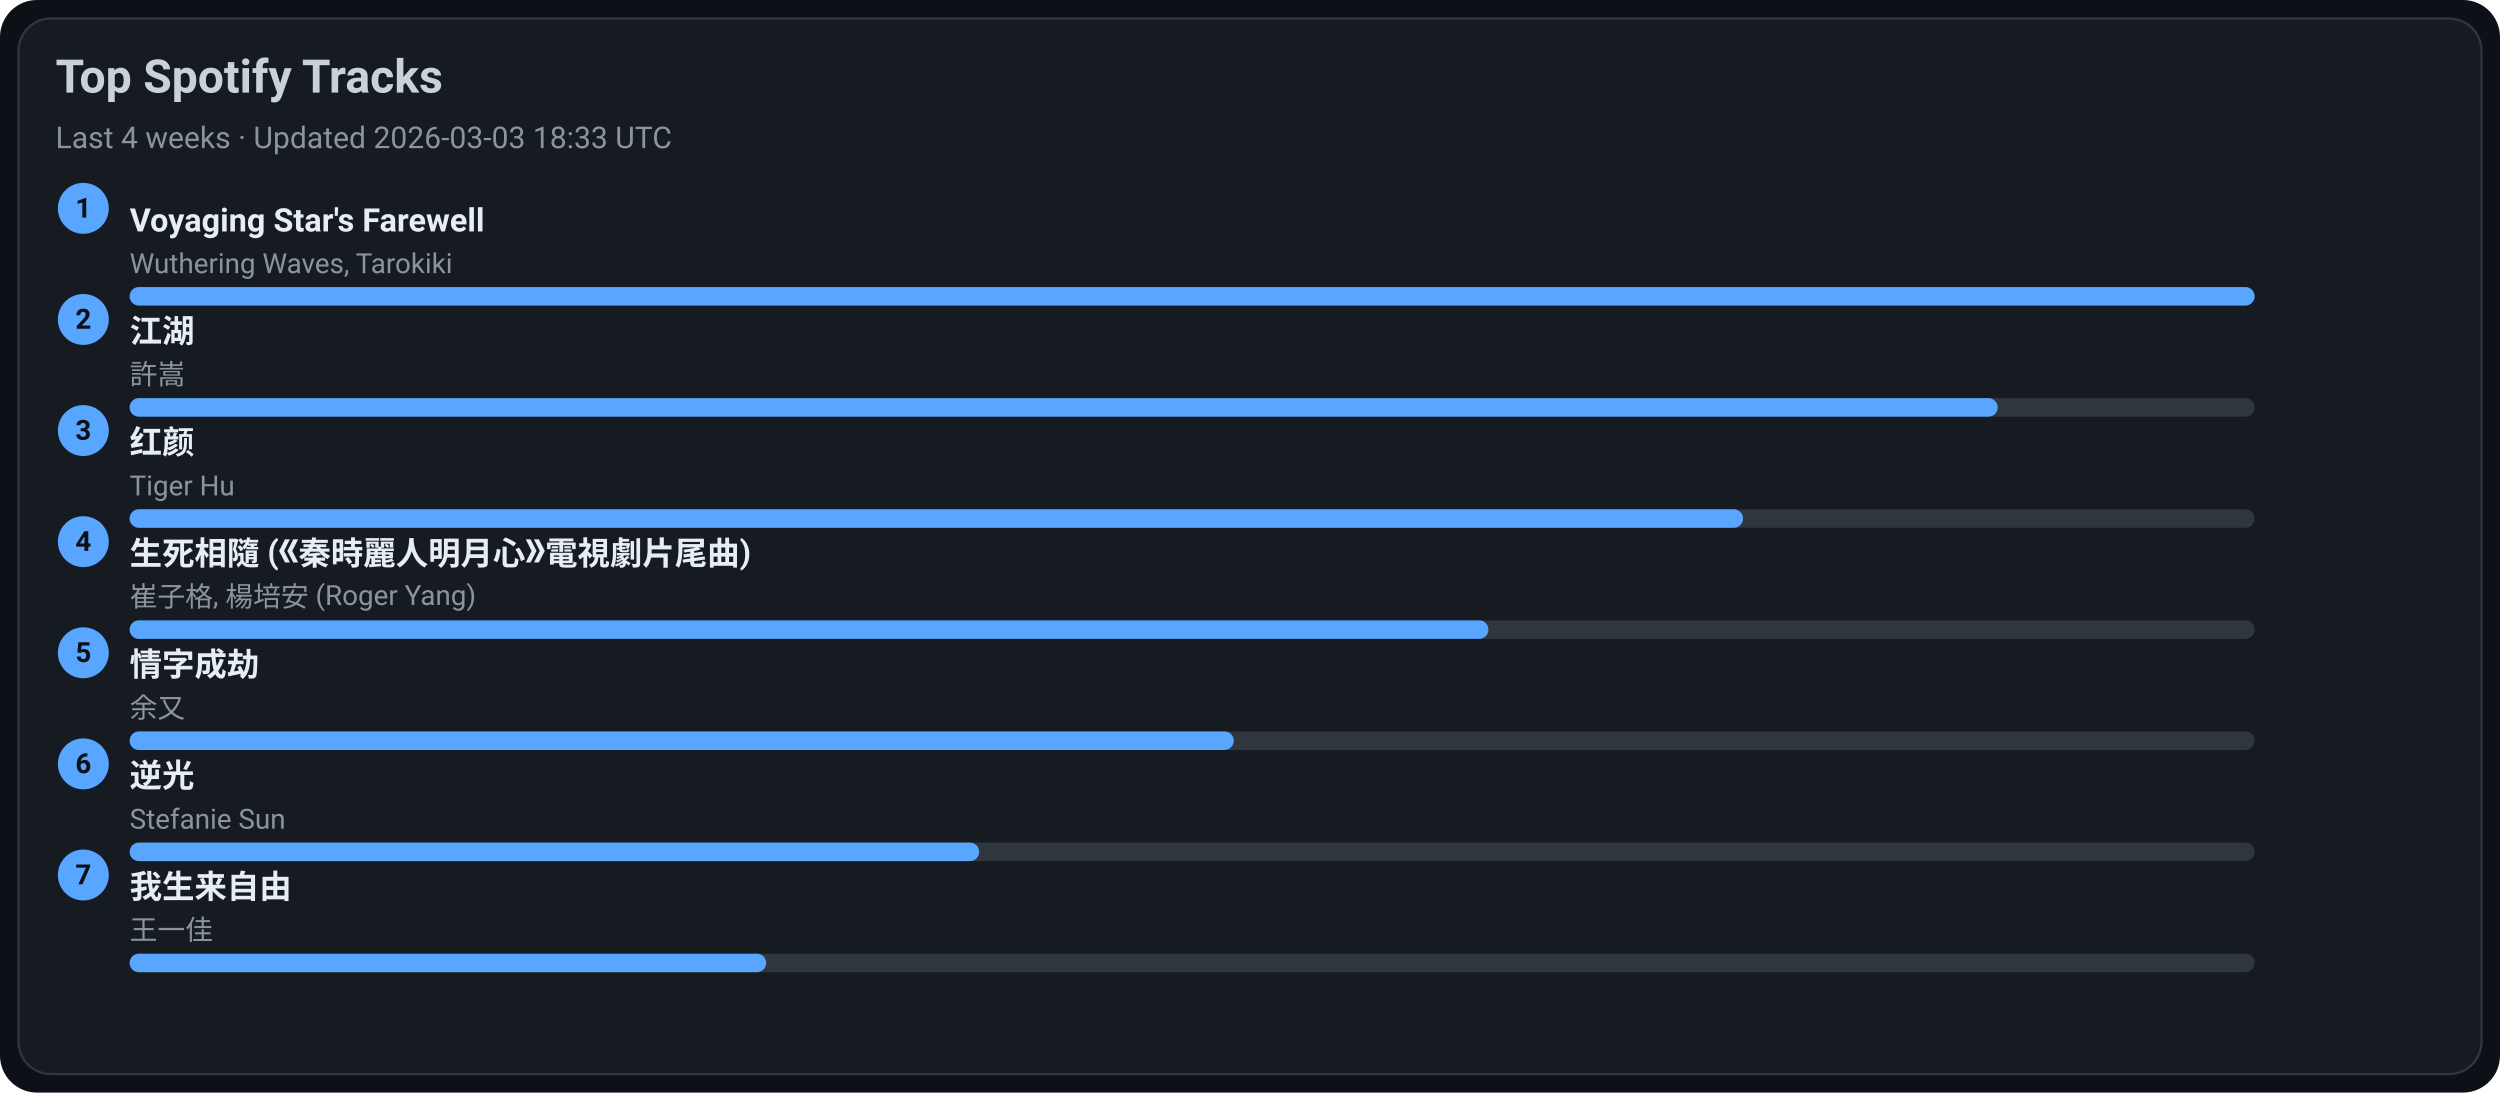
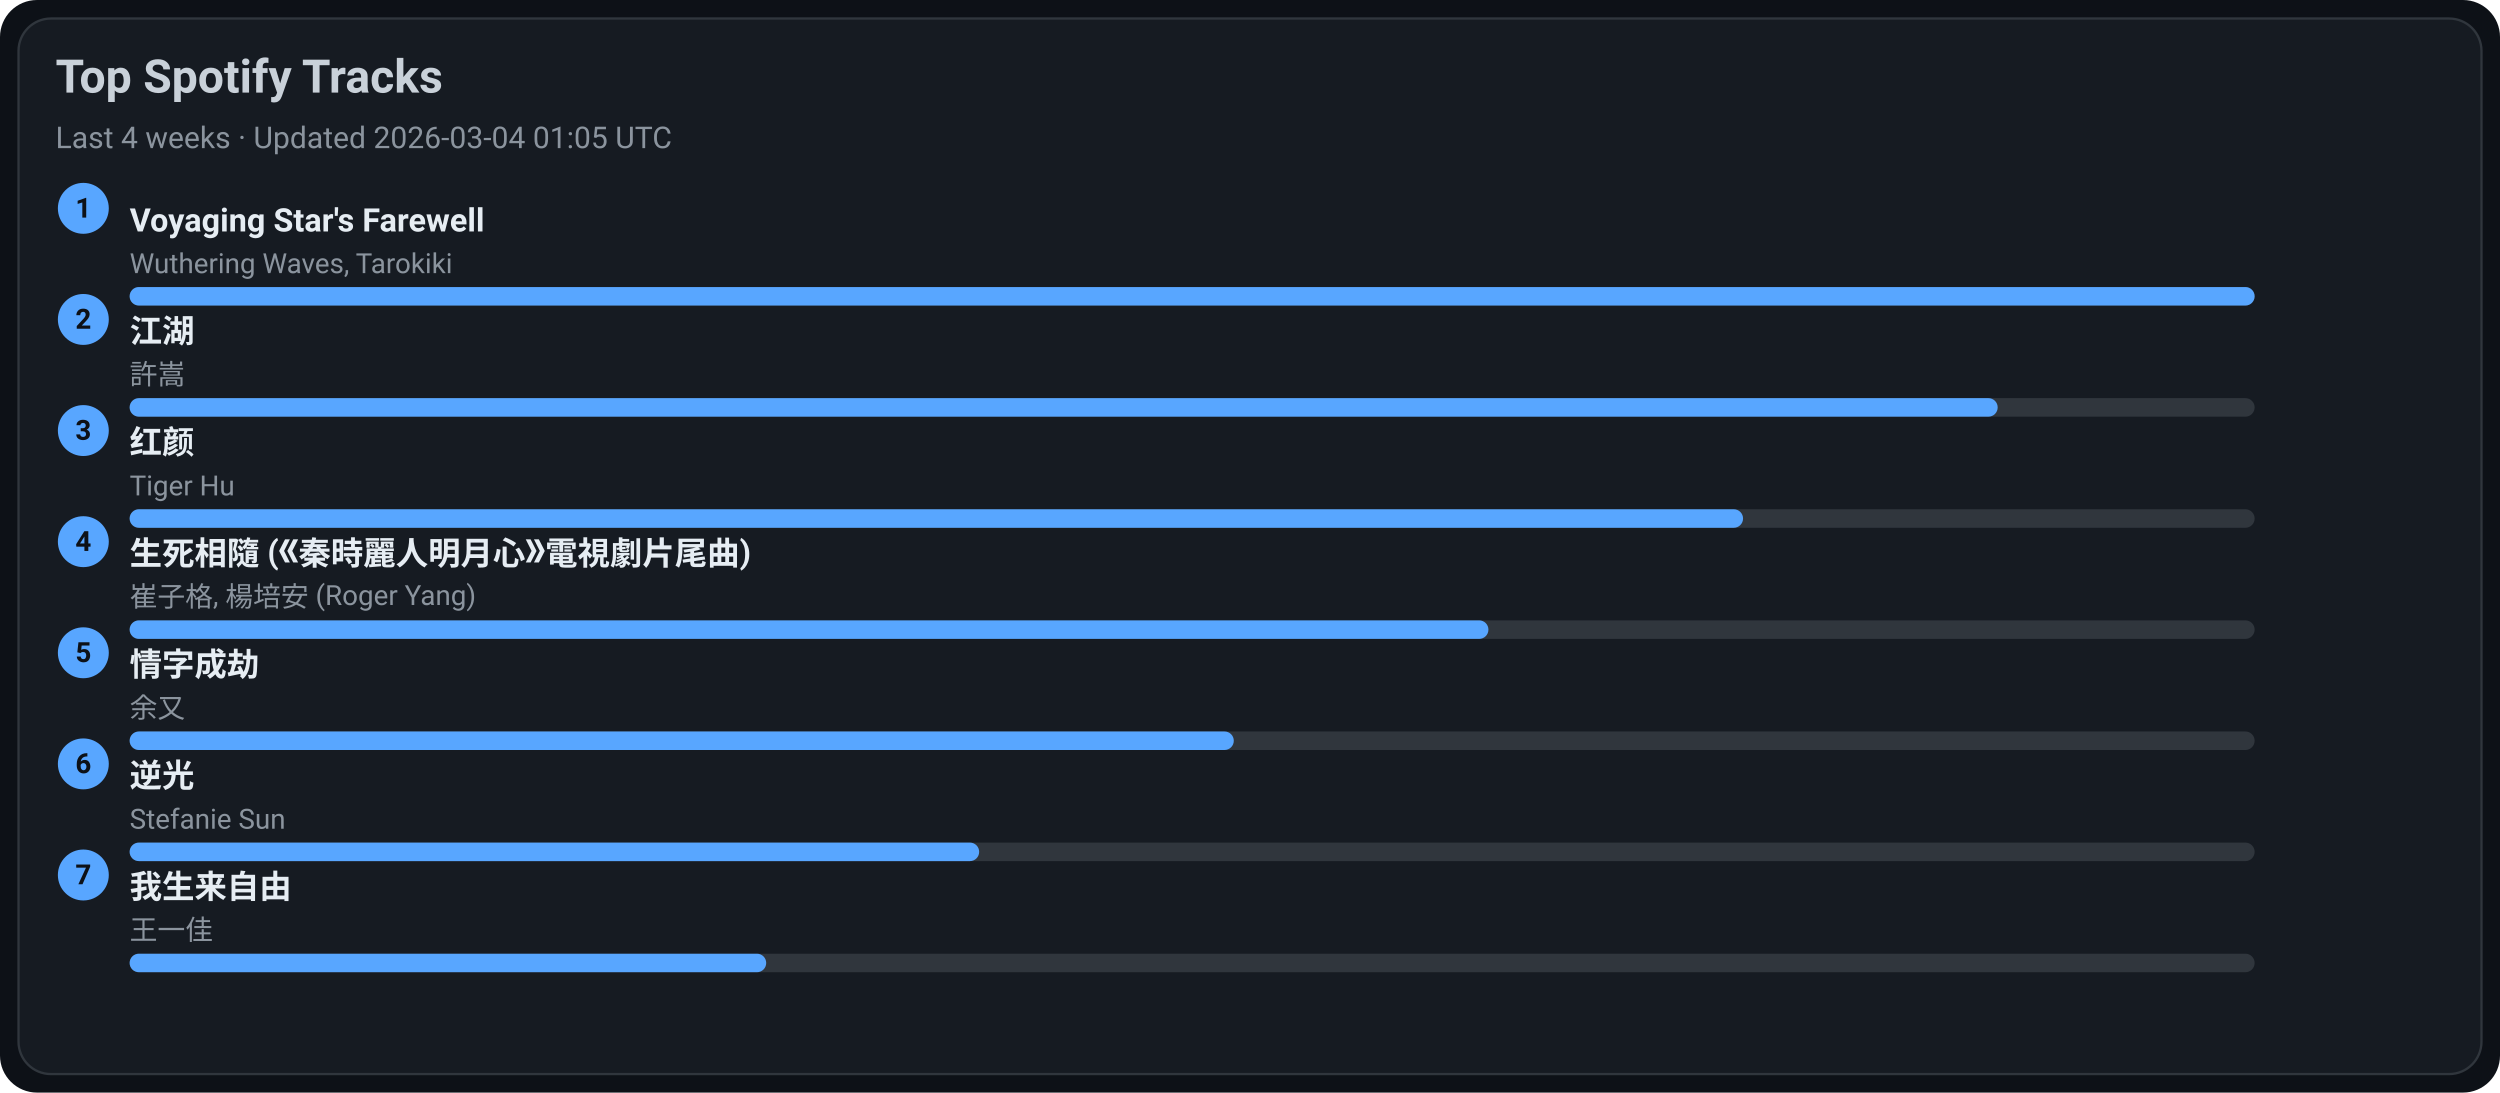
<svg xmlns="http://www.w3.org/2000/svg" width="1080" height="472" viewBox="0 0 1080 472">
  <style>text{font-family:-apple-system,BlinkMacSystemFont,Segoe UI,Roboto,Ubuntu,Helvetica Neue,Arial,Noto Sans,sans-serif}</style>
  <rect width="1080" height="472" rx="16" fill="#0d1117" />
  <rect x="8" y="8" width="1064" height="456" rx="14" fill="#161b22" stroke="#30363d" />
  <text x="24" y="40" font-size="20" fill="#c9d1d9" font-weight="600">Top Spotify Tracks</text>
-   <text x="24" y="64" font-size="13" fill="#8b949e">Last 4 weeks · Updated 2026-03-03 18:33 UTC</text>
+   <text x="24" y="64" font-size="13" fill="#8b949e">Last 4 weeks · Updated 2026-03-04 01:05 UTC</text>
  <circle cx="36" cy="90" r="11" fill="#58a6ff" />
  <text x="36" y="94" text-anchor="middle" font-size="12" fill="#0d1117" font-weight="700">1</text>
  <a href="https://open.spotify.com/track/3uI2KolgU1Pt41ywffsggr" target="_blank" rel="noopener noreferrer">
    <text x="56" y="100" font-size="14" fill="#e6edf3" font-weight="600">Voyaging Star's Farewell</text>
  </a>
  <text x="56" y="118" font-size="12" fill="#8b949e">Wuthering Waves, Tarokiki</text>
  <rect x="56" y="124" width="918" height="8" rx="4" fill="#30363d" />
  <rect x="56" y="124" width="918" height="8" rx="4" fill="#58a6ff" />
  <circle cx="36" cy="138" r="11" fill="#58a6ff" />
  <text x="36" y="142" text-anchor="middle" font-size="12" fill="#0d1117" font-weight="700">2</text>
  <a href="https://open.spotify.com/track/03PCdwqajii1xgp7WIozzC" target="_blank" rel="noopener noreferrer">
    <text x="56" y="148" font-size="14" fill="#e6edf3" font-weight="600">江湖</text>
  </a>
  <text x="56" y="166" font-size="12" fill="#8b949e">許嵩</text>
  <rect x="56" y="172" width="918" height="8" rx="4" fill="#30363d" />
  <rect x="56" y="172" width="807" height="8" rx="4" fill="#58a6ff" />
  <circle cx="36" cy="186" r="11" fill="#58a6ff" />
  <text x="36" y="190" text-anchor="middle" font-size="12" fill="#0d1117" font-weight="700">3</text>
  <a href="https://open.spotify.com/track/6Q7OE4tvrUOIvIDY2EC5Im" target="_blank" rel="noopener noreferrer">
    <text x="56" y="196" font-size="14" fill="#e6edf3" font-weight="600">红颜</text>
  </a>
  <text x="56" y="214" font-size="12" fill="#8b949e">Tiger Hu</text>
  <rect x="56" y="220" width="918" height="8" rx="4" fill="#30363d" />
  <rect x="56" y="220" width="697" height="8" rx="4" fill="#58a6ff" />
  <circle cx="36" cy="234" r="11" fill="#58a6ff" />
  <text x="36" y="238" text-anchor="middle" font-size="12" fill="#0d1117" font-weight="700">4</text>
  <a href="https://open.spotify.com/track/6qiDtcYiZOQ4HRuC8U55EM" target="_blank" rel="noopener noreferrer">
    <text x="56" y="244" font-size="14" fill="#e6edf3" font-weight="600">生死相隨 (《秦時麗人明月心》電視劇片尾曲)</text>
  </a>
  <text x="56" y="262" font-size="12" fill="#8b949e">崔子格, 楊培安 (Roger Yang)</text>
  <rect x="56" y="268" width="918" height="8" rx="4" fill="#30363d" />
  <rect x="56" y="268" width="587" height="8" rx="4" fill="#58a6ff" />
  <circle cx="36" cy="282" r="11" fill="#58a6ff" />
  <text x="36" y="286" text-anchor="middle" font-size="12" fill="#0d1117" font-weight="700">5</text>
  <a href="https://open.spotify.com/track/6PLof7Z5mvbp9im83J4m3m" target="_blank" rel="noopener noreferrer">
    <text x="56" y="292" font-size="14" fill="#e6edf3" font-weight="600">情字成劫</text>
  </a>
  <text x="56" y="310" font-size="12" fill="#8b949e">余又</text>
  <rect x="56" y="316" width="918" height="8" rx="4" fill="#30363d" />
  <rect x="56" y="316" width="477" height="8" rx="4" fill="#58a6ff" />
  <circle cx="36" cy="330" r="11" fill="#58a6ff" />
  <text x="36" y="334" text-anchor="middle" font-size="12" fill="#0d1117" font-weight="700">6</text>
  <a href="https://open.spotify.com/track/4x1hB3Yg01Aq6J6q0deS9M" target="_blank" rel="noopener noreferrer">
    <text x="56" y="340" font-size="14" fill="#e6edf3" font-weight="600">逆光</text>
  </a>
  <text x="56" y="358" font-size="12" fill="#8b949e">Stefanie Sun</text>
  <rect x="56" y="364" width="918" height="8" rx="4" fill="#30363d" />
  <rect x="56" y="364" width="367" height="8" rx="4" fill="#58a6ff" />
  <circle cx="36" cy="378" r="11" fill="#58a6ff" />
  <text x="36" y="382" text-anchor="middle" font-size="12" fill="#0d1117" font-weight="700">7</text>
  <a href="https://open.spotify.com/track/0NXE97iU5uBlBrTk0CecSW" target="_blank" rel="noopener noreferrer">
    <text x="56" y="388" font-size="14" fill="#e6edf3" font-weight="600">我生来自由</text>
  </a>
  <text x="56" y="406" font-size="12" fill="#8b949e">王一佳</text>
  <rect x="56" y="412" width="918" height="8" rx="4" fill="#30363d" />
  <rect x="56" y="412" width="275" height="8" rx="4" fill="#58a6ff" />
</svg>
